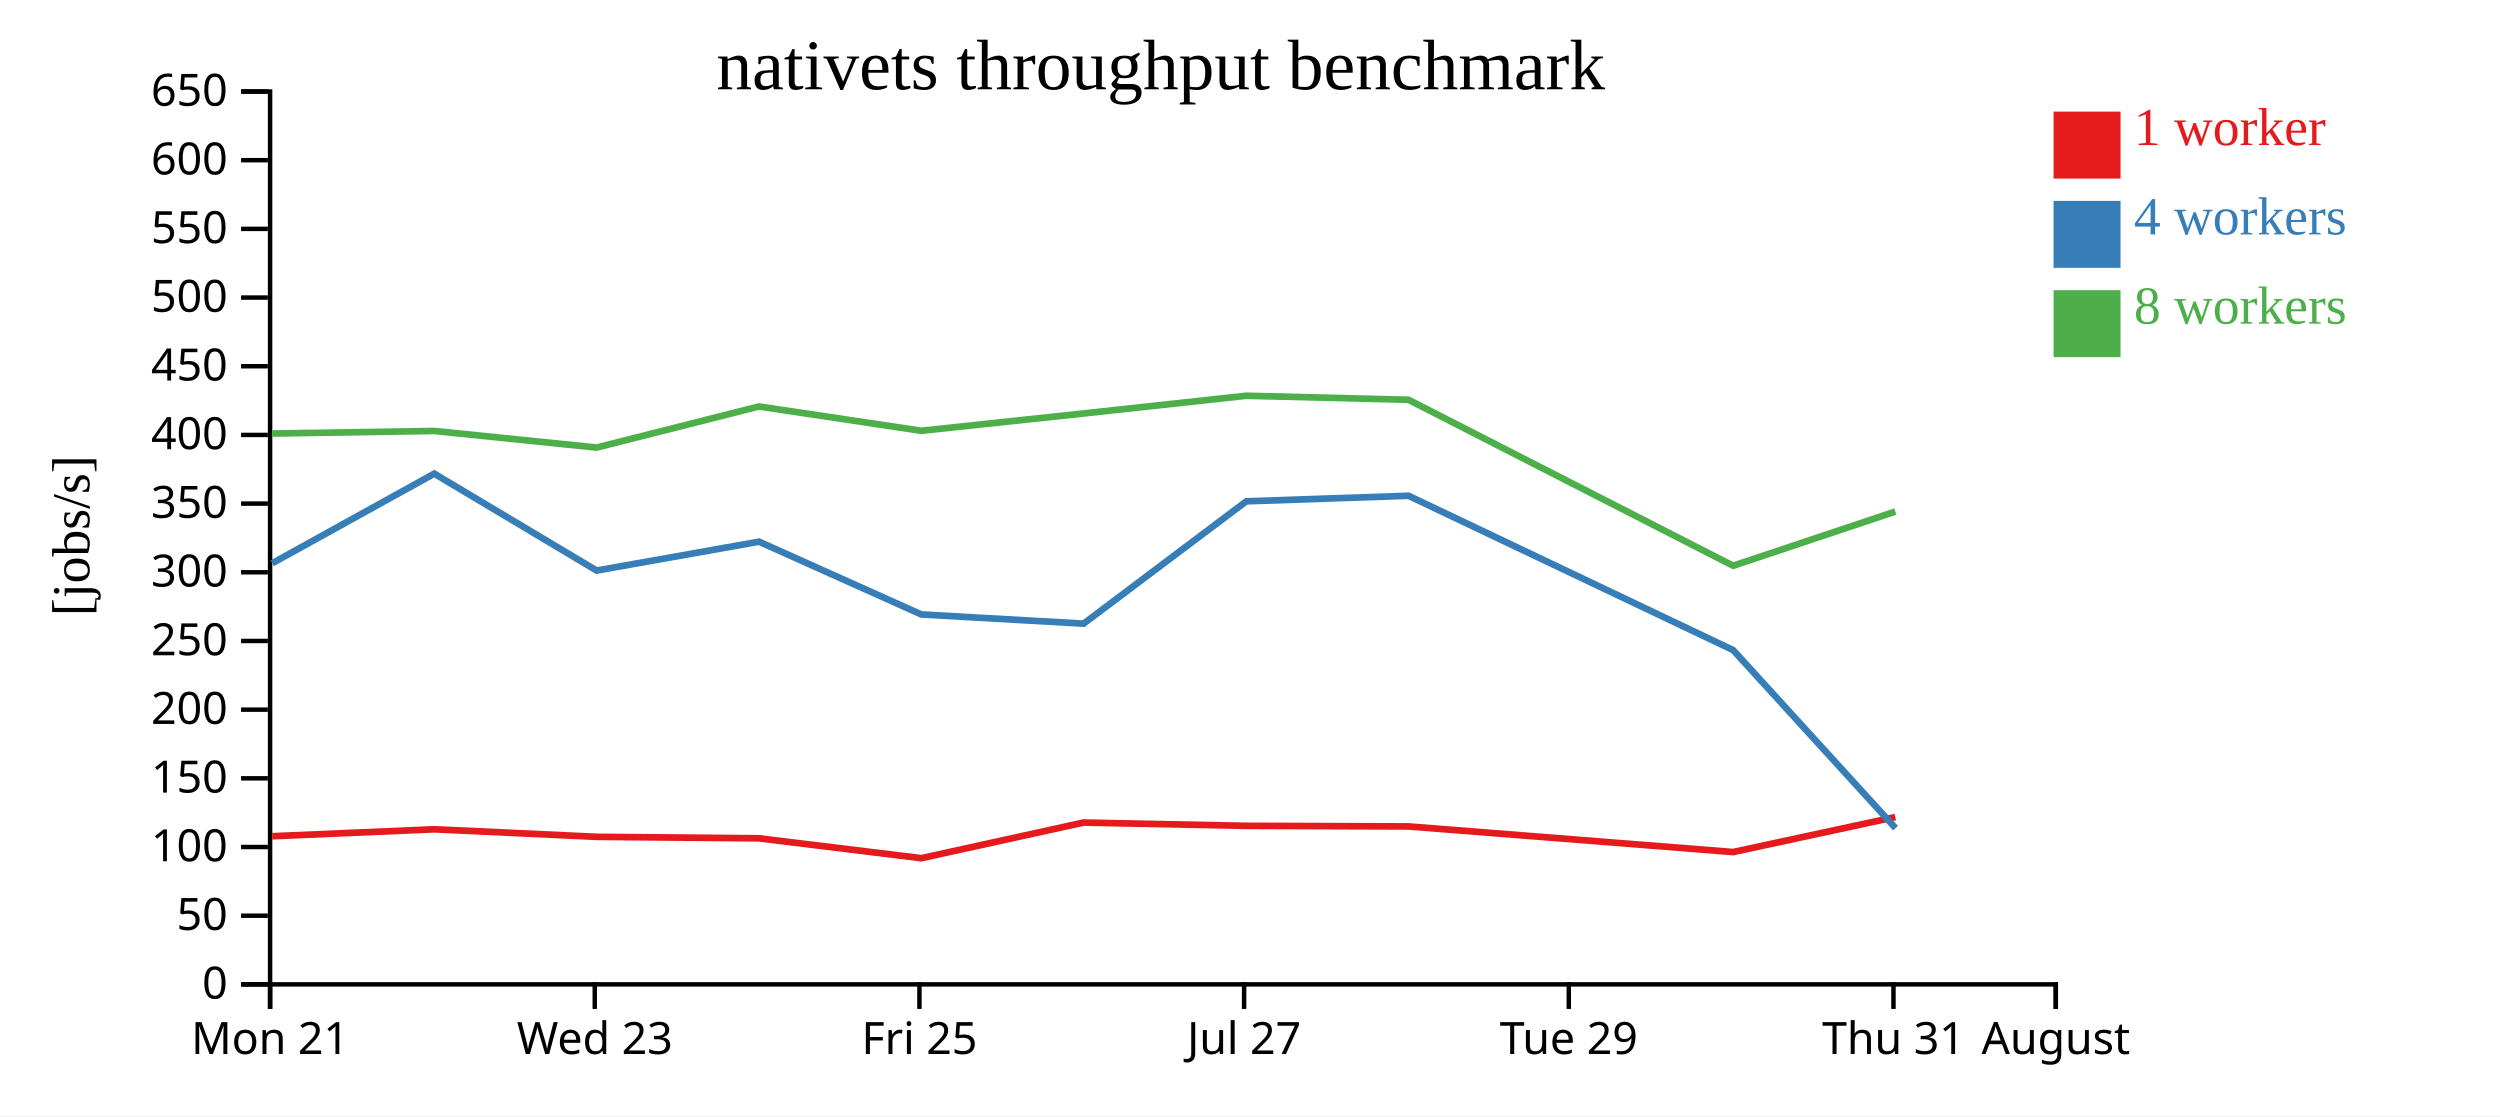
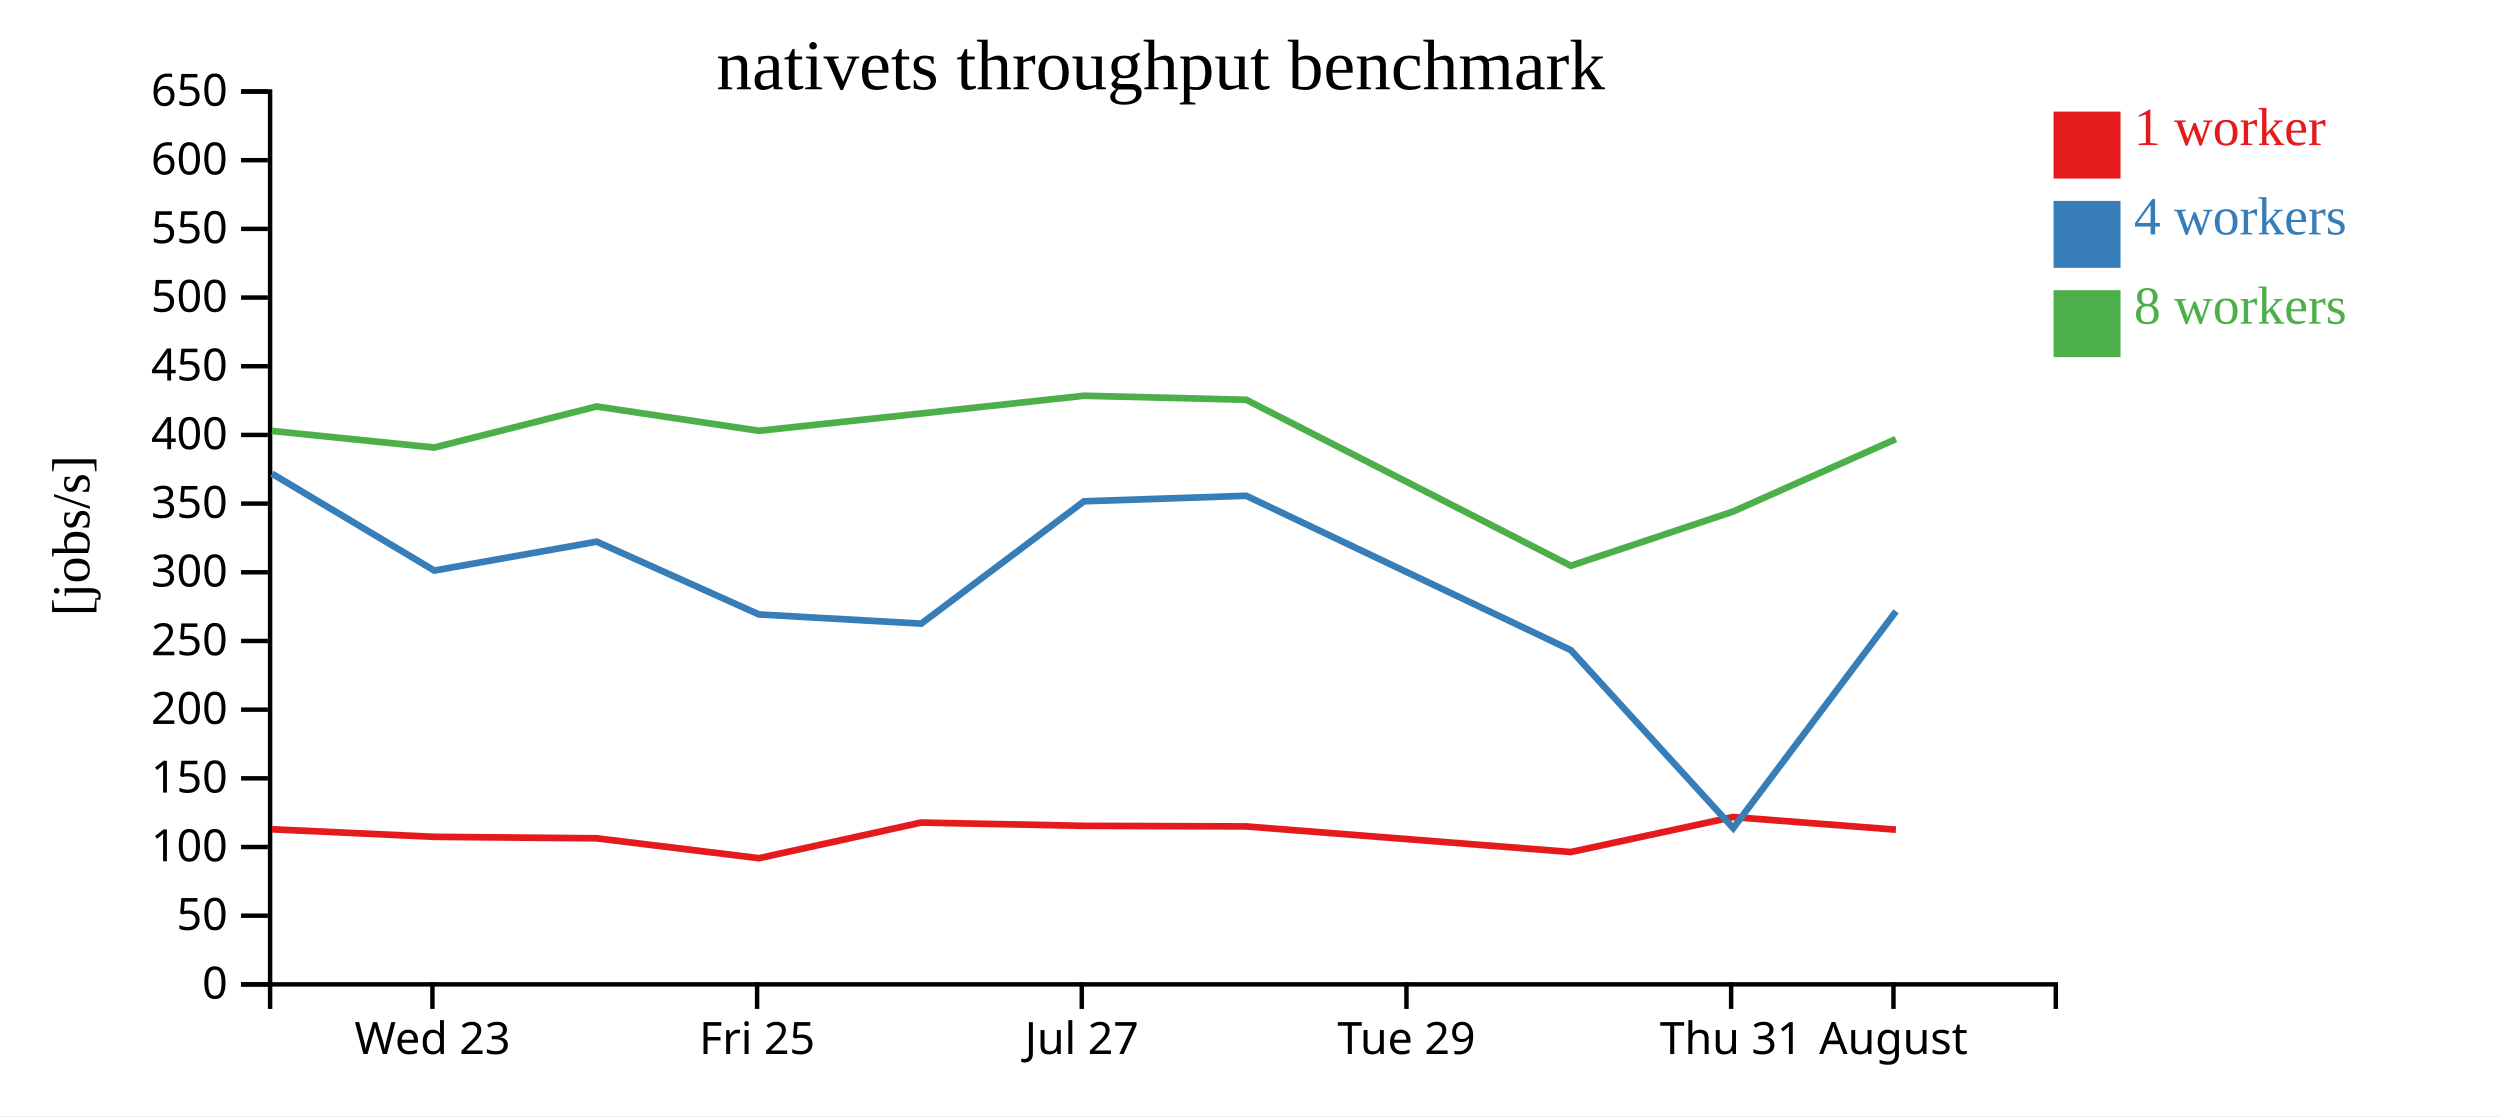
<svg xmlns="http://www.w3.org/2000/svg" width="560" height="250">
  <rect width="100%" height="100%" fill="white" />
  <g transform="translate(60,20)">
    <g transform="translate(0,200)" fill="none" font-size="10" font-family="sans-serif" text-anchor="middle">
      <path class="domain" stroke="currentColor" d="M0.5,6V0.5H400.5V6" />
-       <g class="tick" opacity="1" transform="translate(0.5,0)">
-         <line stroke="currentColor" y2="6" />
-         <text fill="currentColor" y="9" dy="0.71em">Mon 21</text>
-       </g>
-       <g class="tick" opacity="1" transform="translate(73.22727,0)">
+       <g class="tick" opacity="1" transform="translate(36.86364,0)">
        <line stroke="currentColor" y2="6" />
        <text fill="currentColor" y="9" dy="0.71em">Wed 23</text>
      </g>
-       <g class="tick" opacity="1" transform="translate(145.9545,0)">
+       <g class="tick" opacity="1" transform="translate(109.5909,0)">
        <line stroke="currentColor" y2="6" />
        <text fill="currentColor" y="9" dy="0.71em">Fri 25</text>
      </g>
-       <g class="tick" opacity="1" transform="translate(218.6818,0)">
+       <g class="tick" opacity="1" transform="translate(182.3182,0)">
        <line stroke="currentColor" y2="6" />
        <text fill="currentColor" y="9" dy="0.71em">Jul 27</text>
      </g>
-       <g class="tick" opacity="1" transform="translate(291.4091,0)">
+       <g class="tick" opacity="1" transform="translate(255.0455,0)">
        <line stroke="currentColor" y2="6" />
        <text fill="currentColor" y="9" dy="0.71em">Tue 29</text>
      </g>
-       <g class="tick" opacity="1" transform="translate(364.1364,0)">
+       <g class="tick" opacity="1" transform="translate(327.7727,0)">
        <line stroke="currentColor" y2="6" />
        <text fill="currentColor" y="9" dy="0.71em">Thu 31</text>
      </g>
-       <g class="tick" opacity="1" transform="translate(400.5,0)">
+       <g class="tick" opacity="1" transform="translate(364.1364,0)">
        <line stroke="currentColor" y2="6" />
        <text fill="currentColor" y="9" dy="0.71em">August</text>
      </g>
    </g>
    <g fill="none" font-size="10" font-family="sans-serif" text-anchor="end">
      <path class="domain" stroke="currentColor" d="M-6,200.5H0.5V0.5H-6" />
      <g class="tick" opacity="1" transform="translate(0,200.5)">
        <line stroke="currentColor" x2="-6" />
        <text fill="currentColor" x="-9" dy="0.32em">0</text>
      </g>
      <g class="tick" opacity="1" transform="translate(0,185.1154)">
        <line stroke="currentColor" x2="-6" />
        <text fill="currentColor" x="-9" dy="0.32em">50</text>
      </g>
      <g class="tick" opacity="1" transform="translate(0,169.7308)">
        <line stroke="currentColor" x2="-6" />
        <text fill="currentColor" x="-9" dy="0.32em">100</text>
      </g>
      <g class="tick" opacity="1" transform="translate(0,154.3462)">
        <line stroke="currentColor" x2="-6" />
        <text fill="currentColor" x="-9" dy="0.32em">150</text>
      </g>
      <g class="tick" opacity="1" transform="translate(0,138.9615)">
        <line stroke="currentColor" x2="-6" />
        <text fill="currentColor" x="-9" dy="0.32em">200</text>
      </g>
      <g class="tick" opacity="1" transform="translate(0,123.5769)">
        <line stroke="currentColor" x2="-6" />
        <text fill="currentColor" x="-9" dy="0.32em">250</text>
      </g>
      <g class="tick" opacity="1" transform="translate(0,108.1923)">
        <line stroke="currentColor" x2="-6" />
        <text fill="currentColor" x="-9" dy="0.32em">300</text>
      </g>
      <g class="tick" opacity="1" transform="translate(0,92.80769)">
        <line stroke="currentColor" x2="-6" />
        <text fill="currentColor" x="-9" dy="0.32em">350</text>
      </g>
      <g class="tick" opacity="1" transform="translate(0,77.42308)">
        <line stroke="currentColor" x2="-6" />
        <text fill="currentColor" x="-9" dy="0.32em">400</text>
      </g>
      <g class="tick" opacity="1" transform="translate(0,62.03846)">
        <line stroke="currentColor" x2="-6" />
        <text fill="currentColor" x="-9" dy="0.32em">450</text>
      </g>
      <g class="tick" opacity="1" transform="translate(0,46.65385)">
        <line stroke="currentColor" x2="-6" />
        <text fill="currentColor" x="-9" dy="0.32em">500</text>
      </g>
      <g class="tick" opacity="1" transform="translate(0,31.26923)">
        <line stroke="currentColor" x2="-6" />
        <text fill="currentColor" x="-9" dy="0.32em">550</text>
      </g>
      <g class="tick" opacity="1" transform="translate(0,15.88462)">
        <line stroke="currentColor" x2="-6" />
        <text fill="currentColor" x="-9" dy="0.32em">600</text>
      </g>
      <g class="tick" opacity="1" transform="translate(0,0.5)">
        <line stroke="currentColor" x2="-6" />
        <text fill="currentColor" x="-9" dy="0.32em">650</text>
      </g>
    </g>
    <text text-anchor="middle" style="font-size: 12px" transform="rotate(-90)" y="-40" x="-100">[jobs/s]</text>
    <text text-anchor="middle" style="font-size: 16px" y="0" x="200">nativets throughput benchmark</text>
-     <path class="line" fill="none" stroke="#e41a1c" stroke-width="1.5" d="M0.967,167.317L37.283,165.759L73.655,167.45L110.012,167.784L146.363,172.235L182.696,164.253L219.176,164.989L255.516,165.12L328.22,170.857L364.552,163.022" />
-     <path class="line" fill="none" stroke="#377eb8" stroke-width="1.5" d="M0.979,106.168L37.273,86.096L73.643,107.803L110.025,101.333L146.365,117.634L182.719,119.698L219.176,92.29L255.519,91.057L328.222,125.621L364.602,165.505" />
-     <path class="line" fill="none" stroke="#4daf4a" stroke-width="1.5" d="M0.959,77.112L37.271,76.536L73.636,80.252L109.995,71.052L146.352,76.495L182.686,72.618L219.172,68.648L255.512,69.548L328.221,106.727L364.559,94.584" />
+     <path class="line" fill="none" stroke="#e41a1c" stroke-width="1.5" d="M0.919,165.759L37.291,167.45L73.648,167.784L109.999,172.235L146.332,164.253L182.813,164.989L219.152,165.12L291.856,170.857L328.189,163.022L364.682,165.848" />
+     <path class="line" fill="none" stroke="#377eb8" stroke-width="1.5" d="M0.909,86.096L37.279,107.803L73.661,101.333L110.001,117.634L146.355,119.698L182.813,92.29L219.155,91.057L291.858,125.621L328.238,165.505L364.704,116.933" />
+     <path class="line" fill="none" stroke="#4daf4a" stroke-width="1.5" d="M0.907,76.536L37.272,80.252L73.632,71.052L109.988,76.495L146.323,72.618L182.808,68.648L219.148,69.548L291.857,106.727L328.196,94.584L364.671,78.35" />
    <rect class="dot" x="400" y="5" width="15" height="15" style="fill: #e41a1c;" />
    <rect class="dot" x="400" y="25" width="15" height="15" style="fill: #377eb8;" />
    <rect class="dot" x="400" y="45" width="15" height="15" style="fill: #4daf4a;" />
    <text class="label" x="418" y="12.5" style="fill: #e41a1c; alignment-baseline: middle;" text-anchor="left">1 worker</text>
    <text class="label" x="418" y="32.5" style="fill: #377eb8; alignment-baseline: middle;" text-anchor="left">4 workers</text>
    <text class="label" x="418" y="52.5" style="fill: #4daf4a; alignment-baseline: middle;" text-anchor="left">8 workers</text>
  </g>
</svg>
